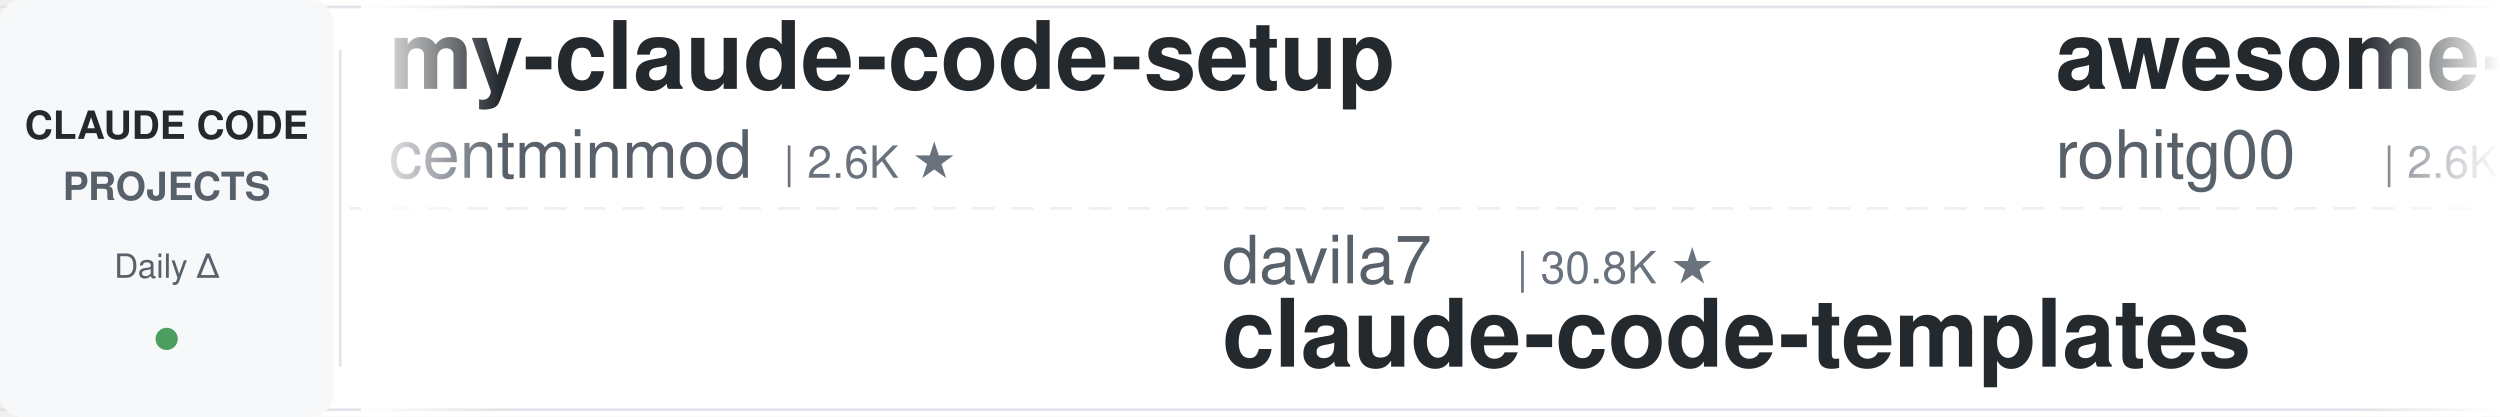
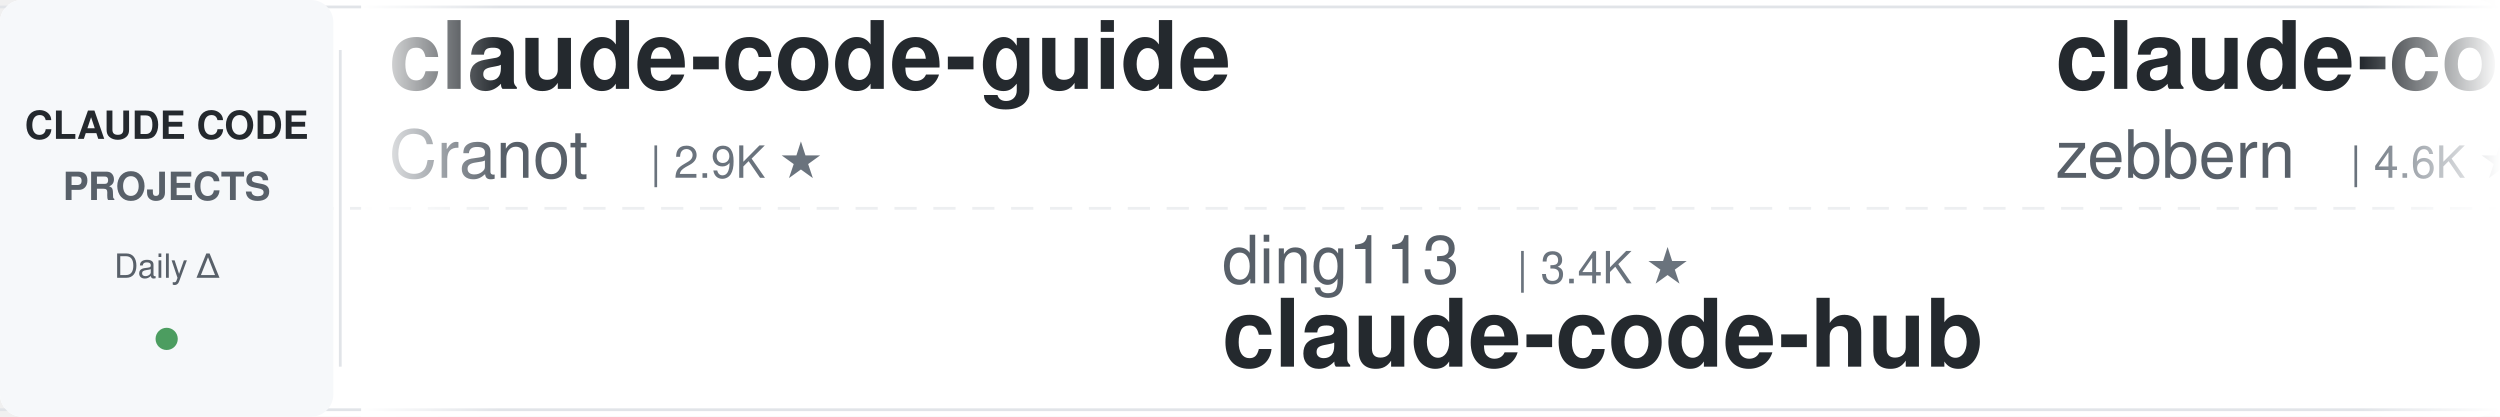
<svg xmlns="http://www.w3.org/2000/svg" width="900" height="150">
  <defs>
    <linearGradient id="leftFade" x1="0%" y1="0%" x2="100%" y2="0%">
      <stop offset="0%" style="stop-color:#ffffff;stop-opacity:1" />
      <stop offset="100%" style="stop-color:#ffffff;stop-opacity:0" />
    </linearGradient>
    <linearGradient id="rightFade" x1="0%" y1="0%" x2="100%" y2="0%">
      <stop offset="0%" style="stop-color:#ffffff;stop-opacity:0" />
      <stop offset="100%" style="stop-color:#ffffff;stop-opacity:1" />
    </linearGradient>
  </defs>
  <rect width="900" height="150" fill="#ffffff" rx="8" />
  <rect x="0" y="2" width="900" height="1" fill="#e1e4e8" />
  <rect x="0" y="147" width="900" height="1" fill="#e1e4e8" />
  <line x1="0" y1="75" x2="900" y2="75" stroke="#e1e4e8" stroke-width="1" stroke-dasharray="8 6" opacity="0.6" />
  <rect x="0" y="0" width="120" height="150" fill="#f6f8fa" rx="8" />
  <text x="60" y="50" font-family="-apple-system, BlinkMacSystemFont, 'Segoe UI', Helvetica, Arial, sans-serif" font-size="14" font-weight="600" fill="#24292e" text-anchor="middle">CLAUDE CODE</text>
  <text x="60" y="72" font-family="-apple-system, BlinkMacSystemFont, 'Segoe UI', Helvetica, Arial, sans-serif" font-size="14" font-weight="600" fill="#586069" text-anchor="middle">PROJECTS</text>
  <text x="60" y="100" font-family="-apple-system, BlinkMacSystemFont, 'Segoe UI', Helvetica, Arial, sans-serif" font-size="12" font-weight="500" fill="#586069" text-anchor="middle">Daily Δ</text>
  <circle cx="60" cy="122" r="4" fill="#22863a" opacity="0.8" />
  <rect x="122" y="18" width="1" height="114" fill="#e1e4e8" />
  <clipPath id="tickerClip">
    <rect x="130" y="0" width="770" height="150" />
  </clipPath>
  <g clip-path="url(#tickerClip)">
    <g id="tickerItems">
      <animateTransform attributeName="transform" attributeType="XML" type="translate" from="0 0" to="-3000 0" dur="54s" repeatCount="indefinite" />
      <g transform="translate(0, 0)">
-         <text x="140" y="32" font-family="-apple-system, BlinkMacSystemFont, 'Segoe UI', Helvetica, Arial, sans-serif" font-size="34" font-weight="600" fill="#24292e">my-claude-code-setup</text>
-         <text x="140" y="64" font-family="-apple-system, BlinkMacSystemFont, 'Segoe UI', Helvetica, Arial, sans-serif" font-size="24" font-weight="400" fill="#586069">centminmod</text>
-         <text x="282" y="64" font-family="-apple-system, BlinkMacSystemFont, 'Segoe UI', Helvetica, Arial, sans-serif" font-size="16" font-weight="500" fill="#6a737d">| 2.6K ★</text>
+         <text x="140" y="32" font-family="-apple-system, BlinkMacSystemFont, 'Segoe UI', Helvetica, Arial, sans-serif" font-size="34" font-weight="600" fill="#24292e">claude-code-guide</text>
+         <text x="140" y="64" font-family="-apple-system, BlinkMacSystemFont, 'Segoe UI', Helvetica, Arial, sans-serif" font-size="24" font-weight="400" fill="#586069">Cranot</text>
+         <text x="234" y="64" font-family="-apple-system, BlinkMacSystemFont, 'Segoe UI', Helvetica, Arial, sans-serif" font-size="16" font-weight="500" fill="#6a737d">| 2.9K ★</text>
      </g>
      <g transform="translate(300, 0)">
-         <text x="140" y="102" font-family="-apple-system, BlinkMacSystemFont, 'Segoe UI', Helvetica, Arial, sans-serif" font-size="24" font-weight="400" fill="#586069">davila7</text>
-         <text x="246" y="102" font-family="-apple-system, BlinkMacSystemFont, 'Segoe UI', Helvetica, Arial, sans-serif" font-size="16" font-weight="500" fill="#6a737d">| 30.8K ★</text>
-         <text x="140" y="132" font-family="-apple-system, BlinkMacSystemFont, 'Segoe UI', Helvetica, Arial, sans-serif" font-size="34" font-weight="600" fill="#24292e">claude-code-templates</text>
+         <text x="140" y="102" font-family="-apple-system, BlinkMacSystemFont, 'Segoe UI', Helvetica, Arial, sans-serif" font-size="24" font-weight="400" fill="#586069">ding113</text>
+         <text x="246" y="102" font-family="-apple-system, BlinkMacSystemFont, 'Segoe UI', Helvetica, Arial, sans-serif" font-size="16" font-weight="500" fill="#6a737d">| 3.4K ★</text>
+         <text x="140" y="132" font-family="-apple-system, BlinkMacSystemFont, 'Segoe UI', Helvetica, Arial, sans-serif" font-size="34" font-weight="600" fill="#24292e">claude-code-hub</text>
      </g>
      <g transform="translate(600, 0)">
-         <text x="140" y="32" font-family="-apple-system, BlinkMacSystemFont, 'Segoe UI', Helvetica, Arial, sans-serif" font-size="34" font-weight="600" fill="#24292e">awesome-claude-code-tool...</text>
-         <text x="140" y="64" font-family="-apple-system, BlinkMacSystemFont, 'Segoe UI', Helvetica, Arial, sans-serif" font-size="24" font-weight="400" fill="#586069">rohitg00</text>
-         <text x="258" y="64" font-family="-apple-system, BlinkMacSystemFont, 'Segoe UI', Helvetica, Arial, sans-serif" font-size="16" font-weight="500" fill="#6a737d">| 2.6K ★</text>
+         <text x="140" y="32" font-family="-apple-system, BlinkMacSystemFont, 'Segoe UI', Helvetica, Arial, sans-serif" font-size="34" font-weight="600" fill="#24292e">claude-code-guide</text>
+         <text x="140" y="64" font-family="-apple-system, BlinkMacSystemFont, 'Segoe UI', Helvetica, Arial, sans-serif" font-size="24" font-weight="400" fill="#586069">zebbern</text>
+         <text x="246" y="64" font-family="-apple-system, BlinkMacSystemFont, 'Segoe UI', Helvetica, Arial, sans-serif" font-size="16" font-weight="500" fill="#6a737d">| 4.6K ★</text>
      </g>
      <g transform="translate(900, 0)">
-         <text x="140" y="102" font-family="-apple-system, BlinkMacSystemFont, 'Segoe UI', Helvetica, Arial, sans-serif" font-size="24" font-weight="400" fill="#586069">andrew-kramer-inno</text>
-         <text x="378" y="102" font-family="-apple-system, BlinkMacSystemFont, 'Segoe UI', Helvetica, Arial, sans-serif" font-size="16" font-weight="500" fill="#6a737d">| 596 ★</text>
-         <text x="140" y="132" font-family="-apple-system, BlinkMacSystemFont, 'Segoe UI', Helvetica, Arial, sans-serif" font-size="34" font-weight="600" fill="#24292e">claude-code-source-build</text>
+         <text x="140" y="102" font-family="-apple-system, BlinkMacSystemFont, 'Segoe UI', Helvetica, Arial, sans-serif" font-size="24" font-weight="400" fill="#586069">AICoderTudou</text>
+         <text x="306" y="102" font-family="-apple-system, BlinkMacSystemFont, 'Segoe UI', Helvetica, Arial, sans-serif" font-size="16" font-weight="500" fill="#6a737d">| 494 ★</text>
+         <text x="140" y="132" font-family="-apple-system, BlinkMacSystemFont, 'Segoe UI', Helvetica, Arial, sans-serif" font-size="34" font-weight="600" fill="#24292e">claude-code-tudou</text>
      </g>
      <g transform="translate(1200, 0)">
-         <text x="140" y="32" font-family="-apple-system, BlinkMacSystemFont, 'Segoe UI', Helvetica, Arial, sans-serif" font-size="34" font-weight="600" fill="#24292e">edmunds-claude-code</text>
-         <text x="140" y="64" font-family="-apple-system, BlinkMacSystemFont, 'Segoe UI', Helvetica, Arial, sans-serif" font-size="24" font-weight="400" fill="#586069">edmund-io</text>
-         <text x="270" y="64" font-family="-apple-system, BlinkMacSystemFont, 'Segoe UI', Helvetica, Arial, sans-serif" font-size="16" font-weight="500" fill="#6a737d">| 1.5K ★</text>
+         <text x="140" y="32" font-family="-apple-system, BlinkMacSystemFont, 'Segoe UI', Helvetica, Arial, sans-serif" font-size="34" font-weight="600" fill="#24292e">awesome-claude-code-plug...</text>
+         <text x="140" y="64" font-family="-apple-system, BlinkMacSystemFont, 'Segoe UI', Helvetica, Arial, sans-serif" font-size="24" font-weight="400" fill="#586069">ccplugins</text>
+         <text x="270" y="64" font-family="-apple-system, BlinkMacSystemFont, 'Segoe UI', Helvetica, Arial, sans-serif" font-size="16" font-weight="500" fill="#6a737d">| 946 ★</text>
      </g>
      <g transform="translate(1500, 0)">
-         <text x="140" y="102" font-family="-apple-system, BlinkMacSystemFont, 'Segoe UI', Helvetica, Arial, sans-serif" font-size="24" font-weight="400" fill="#586069">alejandrobalderas</text>
-         <text x="366" y="102" font-family="-apple-system, BlinkMacSystemFont, 'Segoe UI', Helvetica, Arial, sans-serif" font-size="16" font-weight="500" fill="#6a737d">| 2.8K ★</text>
-         <text x="140" y="132" font-family="-apple-system, BlinkMacSystemFont, 'Segoe UI', Helvetica, Arial, sans-serif" font-size="34" font-weight="600" fill="#24292e">claude-code-from-source</text>
+         <text x="140" y="102" font-family="-apple-system, BlinkMacSystemFont, 'Segoe UI', Helvetica, Arial, sans-serif" font-size="24" font-weight="400" fill="#586069">Pimzino</text>
+         <text x="246" y="102" font-family="-apple-system, BlinkMacSystemFont, 'Segoe UI', Helvetica, Arial, sans-serif" font-size="16" font-weight="500" fill="#6a737d">| 3.9K ★</text>
+         <text x="140" y="132" font-family="-apple-system, BlinkMacSystemFont, 'Segoe UI', Helvetica, Arial, sans-serif" font-size="34" font-weight="600" fill="#24292e">claude-code-spec-workflo...</text>
      </g>
      <g transform="translate(1800, 0)">
-         <text x="140" y="32" font-family="-apple-system, BlinkMacSystemFont, 'Segoe UI', Helvetica, Arial, sans-serif" font-size="34" font-weight="600" fill="#24292e">claude-code-best-practic...</text>
-         <text x="140" y="64" font-family="-apple-system, BlinkMacSystemFont, 'Segoe UI', Helvetica, Arial, sans-serif" font-size="24" font-weight="400" fill="#586069">shanraisshan</text>
-         <text x="306" y="64" font-family="-apple-system, BlinkMacSystemFont, 'Segoe UI', Helvetica, Arial, sans-serif" font-size="16" font-weight="500" fill="#6a737d">| 66.1K ★</text>
+         <text x="140" y="32" font-family="-apple-system, BlinkMacSystemFont, 'Segoe UI', Helvetica, Arial, sans-serif" font-size="34" font-weight="600" fill="#24292e">claude-code-source</text>
+         <text x="140" y="64" font-family="-apple-system, BlinkMacSystemFont, 'Segoe UI', Helvetica, Arial, sans-serif" font-size="24" font-weight="400" fill="#586069">hangsman</text>
+         <text x="258" y="64" font-family="-apple-system, BlinkMacSystemFont, 'Segoe UI', Helvetica, Arial, sans-serif" font-size="16" font-weight="500" fill="#6a737d">| 795 ★</text>
      </g>
      <g transform="translate(2100, 0)">
-         <text x="140" y="102" font-family="-apple-system, BlinkMacSystemFont, 'Segoe UI', Helvetica, Arial, sans-serif" font-size="24" font-weight="400" fill="#586069">VILA-Lab</text>
-         <text x="258" y="102" font-family="-apple-system, BlinkMacSystemFont, 'Segoe UI', Helvetica, Arial, sans-serif" font-size="16" font-weight="500" fill="#6a737d">| 2.1K ★</text>
-         <text x="140" y="132" font-family="-apple-system, BlinkMacSystemFont, 'Segoe UI', Helvetica, Arial, sans-serif" font-size="34" font-weight="600" fill="#24292e">Dive-into-Claude-Code</text>
+         <text x="140" y="102" font-family="-apple-system, BlinkMacSystemFont, 'Segoe UI', Helvetica, Arial, sans-serif" font-size="24" font-weight="400" fill="#586069">1rgs</text>
+         <text x="210" y="102" font-family="-apple-system, BlinkMacSystemFont, 'Segoe UI', Helvetica, Arial, sans-serif" font-size="16" font-weight="500" fill="#6a737d">| 3.7K ★</text>
+         <text x="140" y="132" font-family="-apple-system, BlinkMacSystemFont, 'Segoe UI', Helvetica, Arial, sans-serif" font-size="34" font-weight="600" fill="#24292e">claude-code-proxy</text>
      </g>
      <g transform="translate(2400, 0)">
-         <text x="140" y="32" font-family="-apple-system, BlinkMacSystemFont, 'Segoe UI', Helvetica, Arial, sans-serif" font-size="34" font-weight="600" fill="#24292e">andrej-karpathy-skills</text>
-         <text x="140" y="64" font-family="-apple-system, BlinkMacSystemFont, 'Segoe UI', Helvetica, Arial, sans-serif" font-size="24" font-weight="400" fill="#586069">multica-ai</text>
-         <text x="282" y="64" font-family="-apple-system, BlinkMacSystemFont, 'Segoe UI', Helvetica, Arial, sans-serif" font-size="16" font-weight="500" fill="#6a737d">| 213.8K ★</text>
+         <text x="140" y="32" font-family="-apple-system, BlinkMacSystemFont, 'Segoe UI', Helvetica, Arial, sans-serif" font-size="34" font-weight="600" fill="#24292e">how-claude-code-works</text>
+         <text x="140" y="64" font-family="-apple-system, BlinkMacSystemFont, 'Segoe UI', Helvetica, Arial, sans-serif" font-size="24" font-weight="400" fill="#586069">Windy3f3f3f3f</text>
+         <text x="318" y="64" font-family="-apple-system, BlinkMacSystemFont, 'Segoe UI', Helvetica, Arial, sans-serif" font-size="16" font-weight="500" fill="#6a737d">| 3.6K ★</text>
      </g>
      <g transform="translate(2700, 0)">
-         <text x="140" y="102" font-family="-apple-system, BlinkMacSystemFont, 'Segoe UI', Helvetica, Arial, sans-serif" font-size="24" font-weight="400" fill="#586069">ccplugins</text>
-         <text x="270" y="102" font-family="-apple-system, BlinkMacSystemFont, 'Segoe UI', Helvetica, Arial, sans-serif" font-size="16" font-weight="500" fill="#6a737d">| 946 ★</text>
-         <text x="140" y="132" font-family="-apple-system, BlinkMacSystemFont, 'Segoe UI', Helvetica, Arial, sans-serif" font-size="34" font-weight="600" fill="#24292e">awesome-claude-code-plug...</text>
+         <text x="140" y="102" font-family="-apple-system, BlinkMacSystemFont, 'Segoe UI', Helvetica, Arial, sans-serif" font-size="24" font-weight="400" fill="#586069">huangserva</text>
+         <text x="282" y="102" font-family="-apple-system, BlinkMacSystemFont, 'Segoe UI', Helvetica, Arial, sans-serif" font-size="16" font-weight="500" fill="#6a737d">| 629 ★</text>
+         <text x="140" y="132" font-family="-apple-system, BlinkMacSystemFont, 'Segoe UI', Helvetica, Arial, sans-serif" font-size="34" font-weight="600" fill="#24292e">claude-code-cli</text>
      </g>
      <g transform="translate(3000, 0)">
-         <text x="140" y="32" font-family="-apple-system, BlinkMacSystemFont, 'Segoe UI', Helvetica, Arial, sans-serif" font-size="34" font-weight="600" fill="#24292e">my-claude-code-setup</text>
-         <text x="140" y="64" font-family="-apple-system, BlinkMacSystemFont, 'Segoe UI', Helvetica, Arial, sans-serif" font-size="24" font-weight="400" fill="#586069">centminmod</text>
-         <text x="282" y="64" font-family="-apple-system, BlinkMacSystemFont, 'Segoe UI', Helvetica, Arial, sans-serif" font-size="16" font-weight="500" fill="#6a737d">| 2.6K ★</text>
+         <text x="140" y="32" font-family="-apple-system, BlinkMacSystemFont, 'Segoe UI', Helvetica, Arial, sans-serif" font-size="34" font-weight="600" fill="#24292e">claude-code-guide</text>
+         <text x="140" y="64" font-family="-apple-system, BlinkMacSystemFont, 'Segoe UI', Helvetica, Arial, sans-serif" font-size="24" font-weight="400" fill="#586069">Cranot</text>
+         <text x="234" y="64" font-family="-apple-system, BlinkMacSystemFont, 'Segoe UI', Helvetica, Arial, sans-serif" font-size="16" font-weight="500" fill="#6a737d">| 2.9K ★</text>
      </g>
      <g transform="translate(3300, 0)">
-         <text x="140" y="102" font-family="-apple-system, BlinkMacSystemFont, 'Segoe UI', Helvetica, Arial, sans-serif" font-size="24" font-weight="400" fill="#586069">davila7</text>
-         <text x="246" y="102" font-family="-apple-system, BlinkMacSystemFont, 'Segoe UI', Helvetica, Arial, sans-serif" font-size="16" font-weight="500" fill="#6a737d">| 30.8K ★</text>
-         <text x="140" y="132" font-family="-apple-system, BlinkMacSystemFont, 'Segoe UI', Helvetica, Arial, sans-serif" font-size="34" font-weight="600" fill="#24292e">claude-code-templates</text>
+         <text x="140" y="102" font-family="-apple-system, BlinkMacSystemFont, 'Segoe UI', Helvetica, Arial, sans-serif" font-size="24" font-weight="400" fill="#586069">ding113</text>
+         <text x="246" y="102" font-family="-apple-system, BlinkMacSystemFont, 'Segoe UI', Helvetica, Arial, sans-serif" font-size="16" font-weight="500" fill="#6a737d">| 3.4K ★</text>
+         <text x="140" y="132" font-family="-apple-system, BlinkMacSystemFont, 'Segoe UI', Helvetica, Arial, sans-serif" font-size="34" font-weight="600" fill="#24292e">claude-code-hub</text>
      </g>
      <g transform="translate(3600, 0)">
-         <text x="140" y="32" font-family="-apple-system, BlinkMacSystemFont, 'Segoe UI', Helvetica, Arial, sans-serif" font-size="34" font-weight="600" fill="#24292e">awesome-claude-code-tool...</text>
-         <text x="140" y="64" font-family="-apple-system, BlinkMacSystemFont, 'Segoe UI', Helvetica, Arial, sans-serif" font-size="24" font-weight="400" fill="#586069">rohitg00</text>
-         <text x="258" y="64" font-family="-apple-system, BlinkMacSystemFont, 'Segoe UI', Helvetica, Arial, sans-serif" font-size="16" font-weight="500" fill="#6a737d">| 2.6K ★</text>
+         <text x="140" y="32" font-family="-apple-system, BlinkMacSystemFont, 'Segoe UI', Helvetica, Arial, sans-serif" font-size="34" font-weight="600" fill="#24292e">claude-code-guide</text>
+         <text x="140" y="64" font-family="-apple-system, BlinkMacSystemFont, 'Segoe UI', Helvetica, Arial, sans-serif" font-size="24" font-weight="400" fill="#586069">zebbern</text>
+         <text x="246" y="64" font-family="-apple-system, BlinkMacSystemFont, 'Segoe UI', Helvetica, Arial, sans-serif" font-size="16" font-weight="500" fill="#6a737d">| 4.6K ★</text>
      </g>
      <g transform="translate(3900, 0)">
-         <text x="140" y="102" font-family="-apple-system, BlinkMacSystemFont, 'Segoe UI', Helvetica, Arial, sans-serif" font-size="24" font-weight="400" fill="#586069">andrew-kramer-inno</text>
-         <text x="378" y="102" font-family="-apple-system, BlinkMacSystemFont, 'Segoe UI', Helvetica, Arial, sans-serif" font-size="16" font-weight="500" fill="#6a737d">| 596 ★</text>
-         <text x="140" y="132" font-family="-apple-system, BlinkMacSystemFont, 'Segoe UI', Helvetica, Arial, sans-serif" font-size="34" font-weight="600" fill="#24292e">claude-code-source-build</text>
+         <text x="140" y="102" font-family="-apple-system, BlinkMacSystemFont, 'Segoe UI', Helvetica, Arial, sans-serif" font-size="24" font-weight="400" fill="#586069">AICoderTudou</text>
+         <text x="306" y="102" font-family="-apple-system, BlinkMacSystemFont, 'Segoe UI', Helvetica, Arial, sans-serif" font-size="16" font-weight="500" fill="#6a737d">| 494 ★</text>
+         <text x="140" y="132" font-family="-apple-system, BlinkMacSystemFont, 'Segoe UI', Helvetica, Arial, sans-serif" font-size="34" font-weight="600" fill="#24292e">claude-code-tudou</text>
      </g>
    </g>
  </g>
  <rect x="130" y="0" width="50" height="150" fill="url(#leftFade)" />
  <rect x="850" y="0" width="50" height="150" fill="url(#rightFade)" />
</svg>
